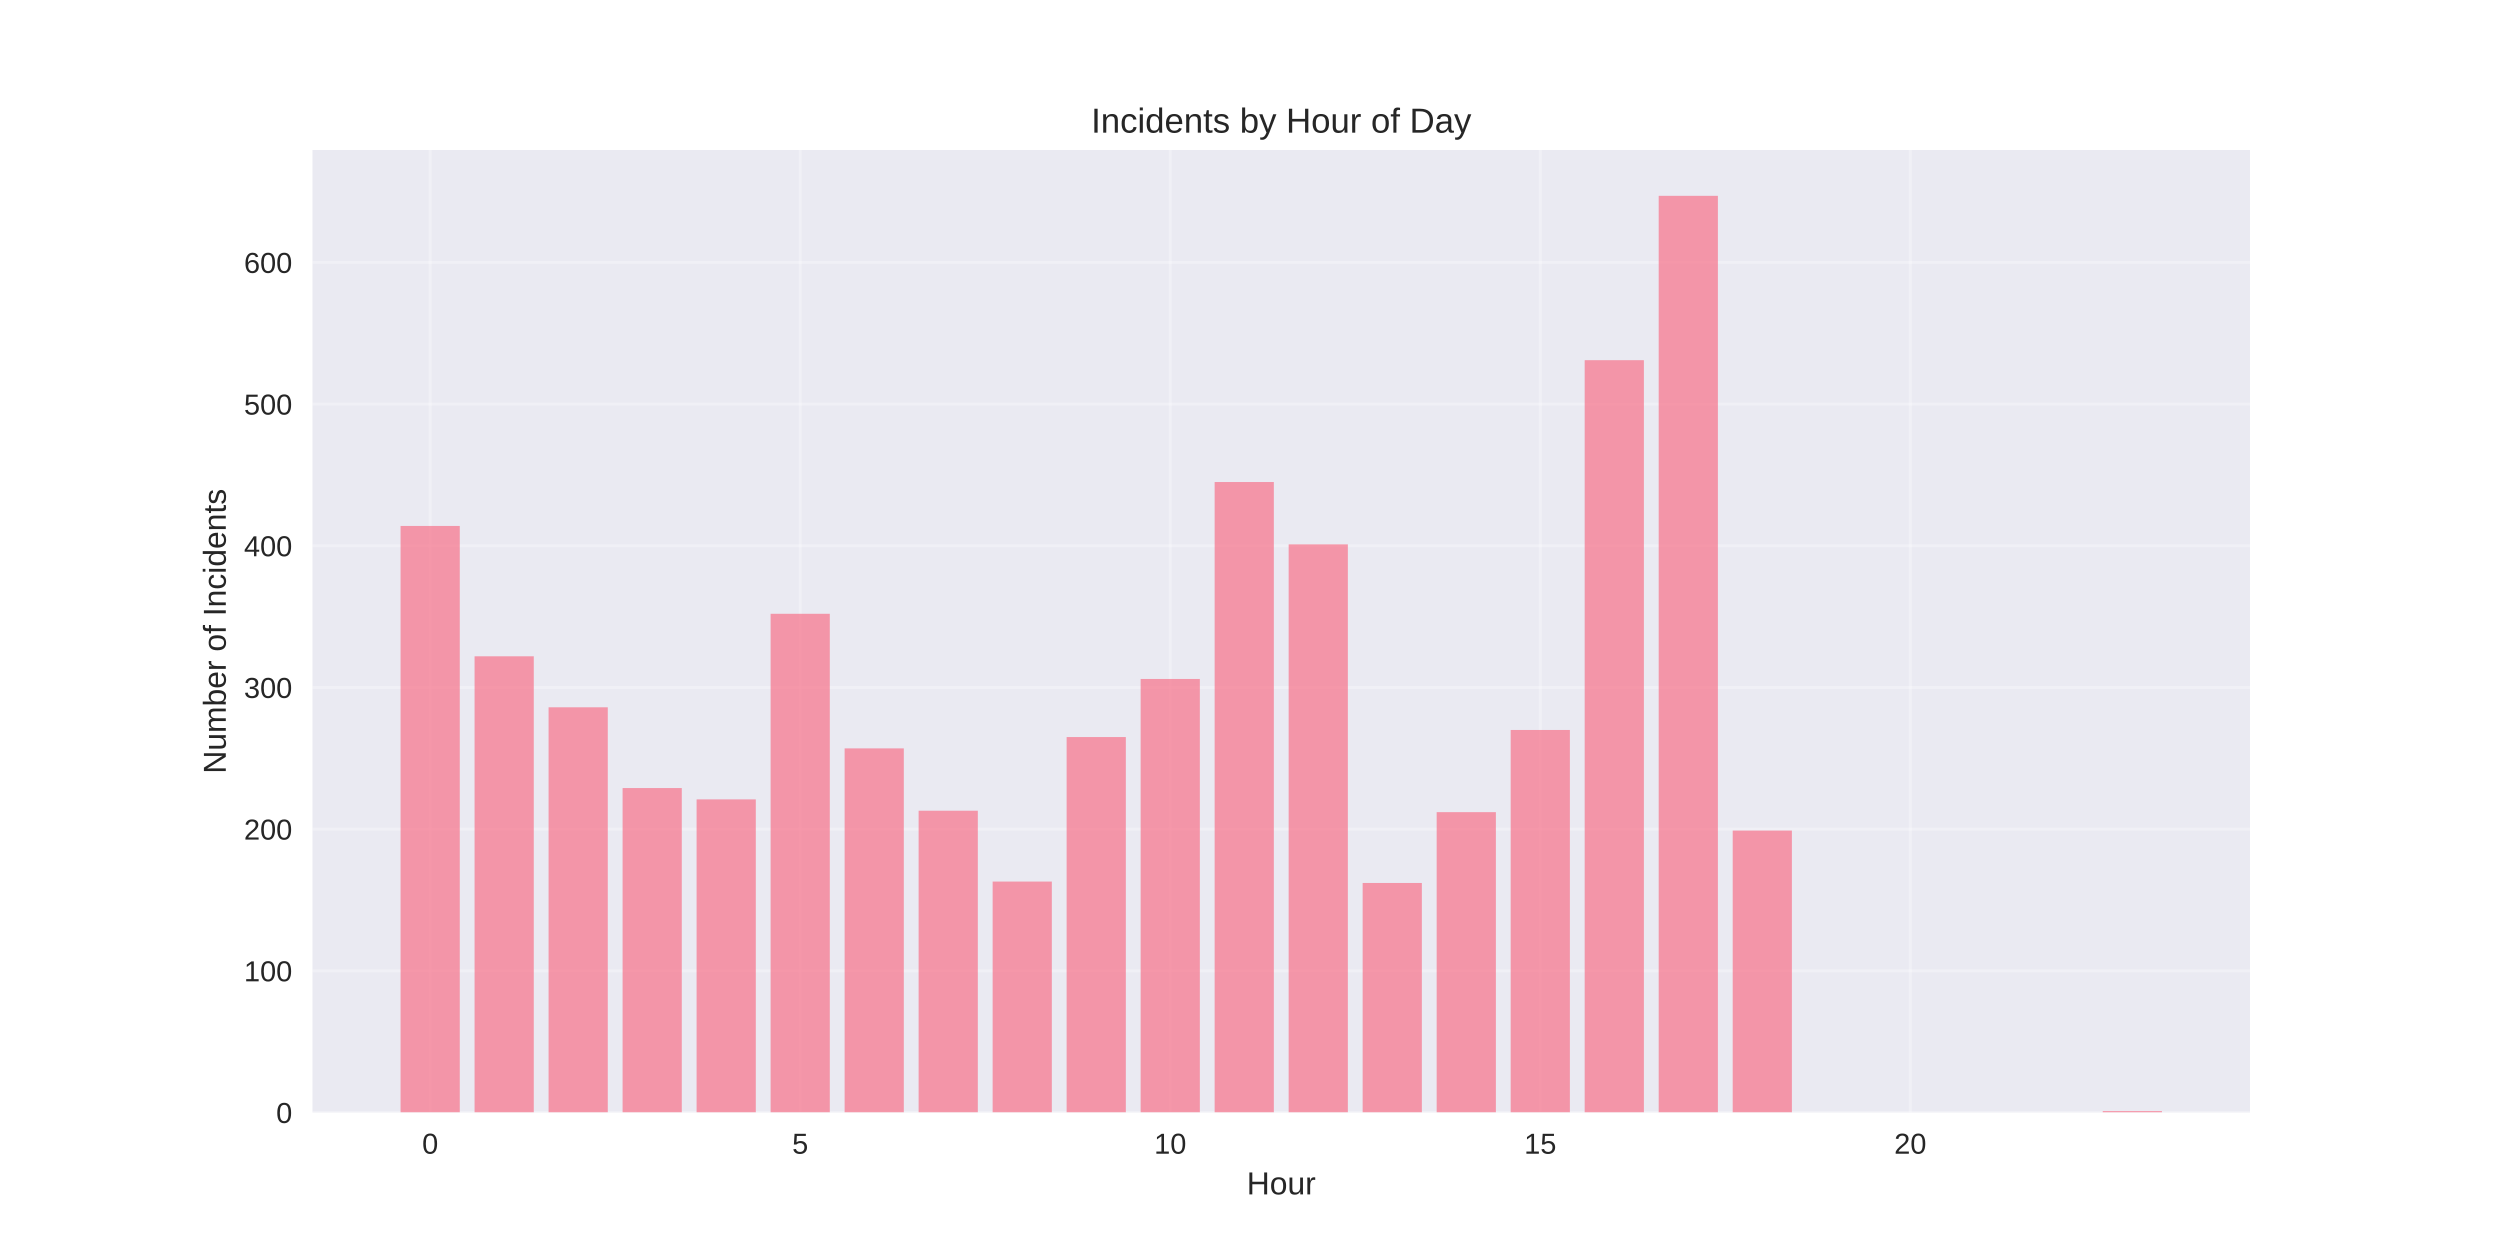
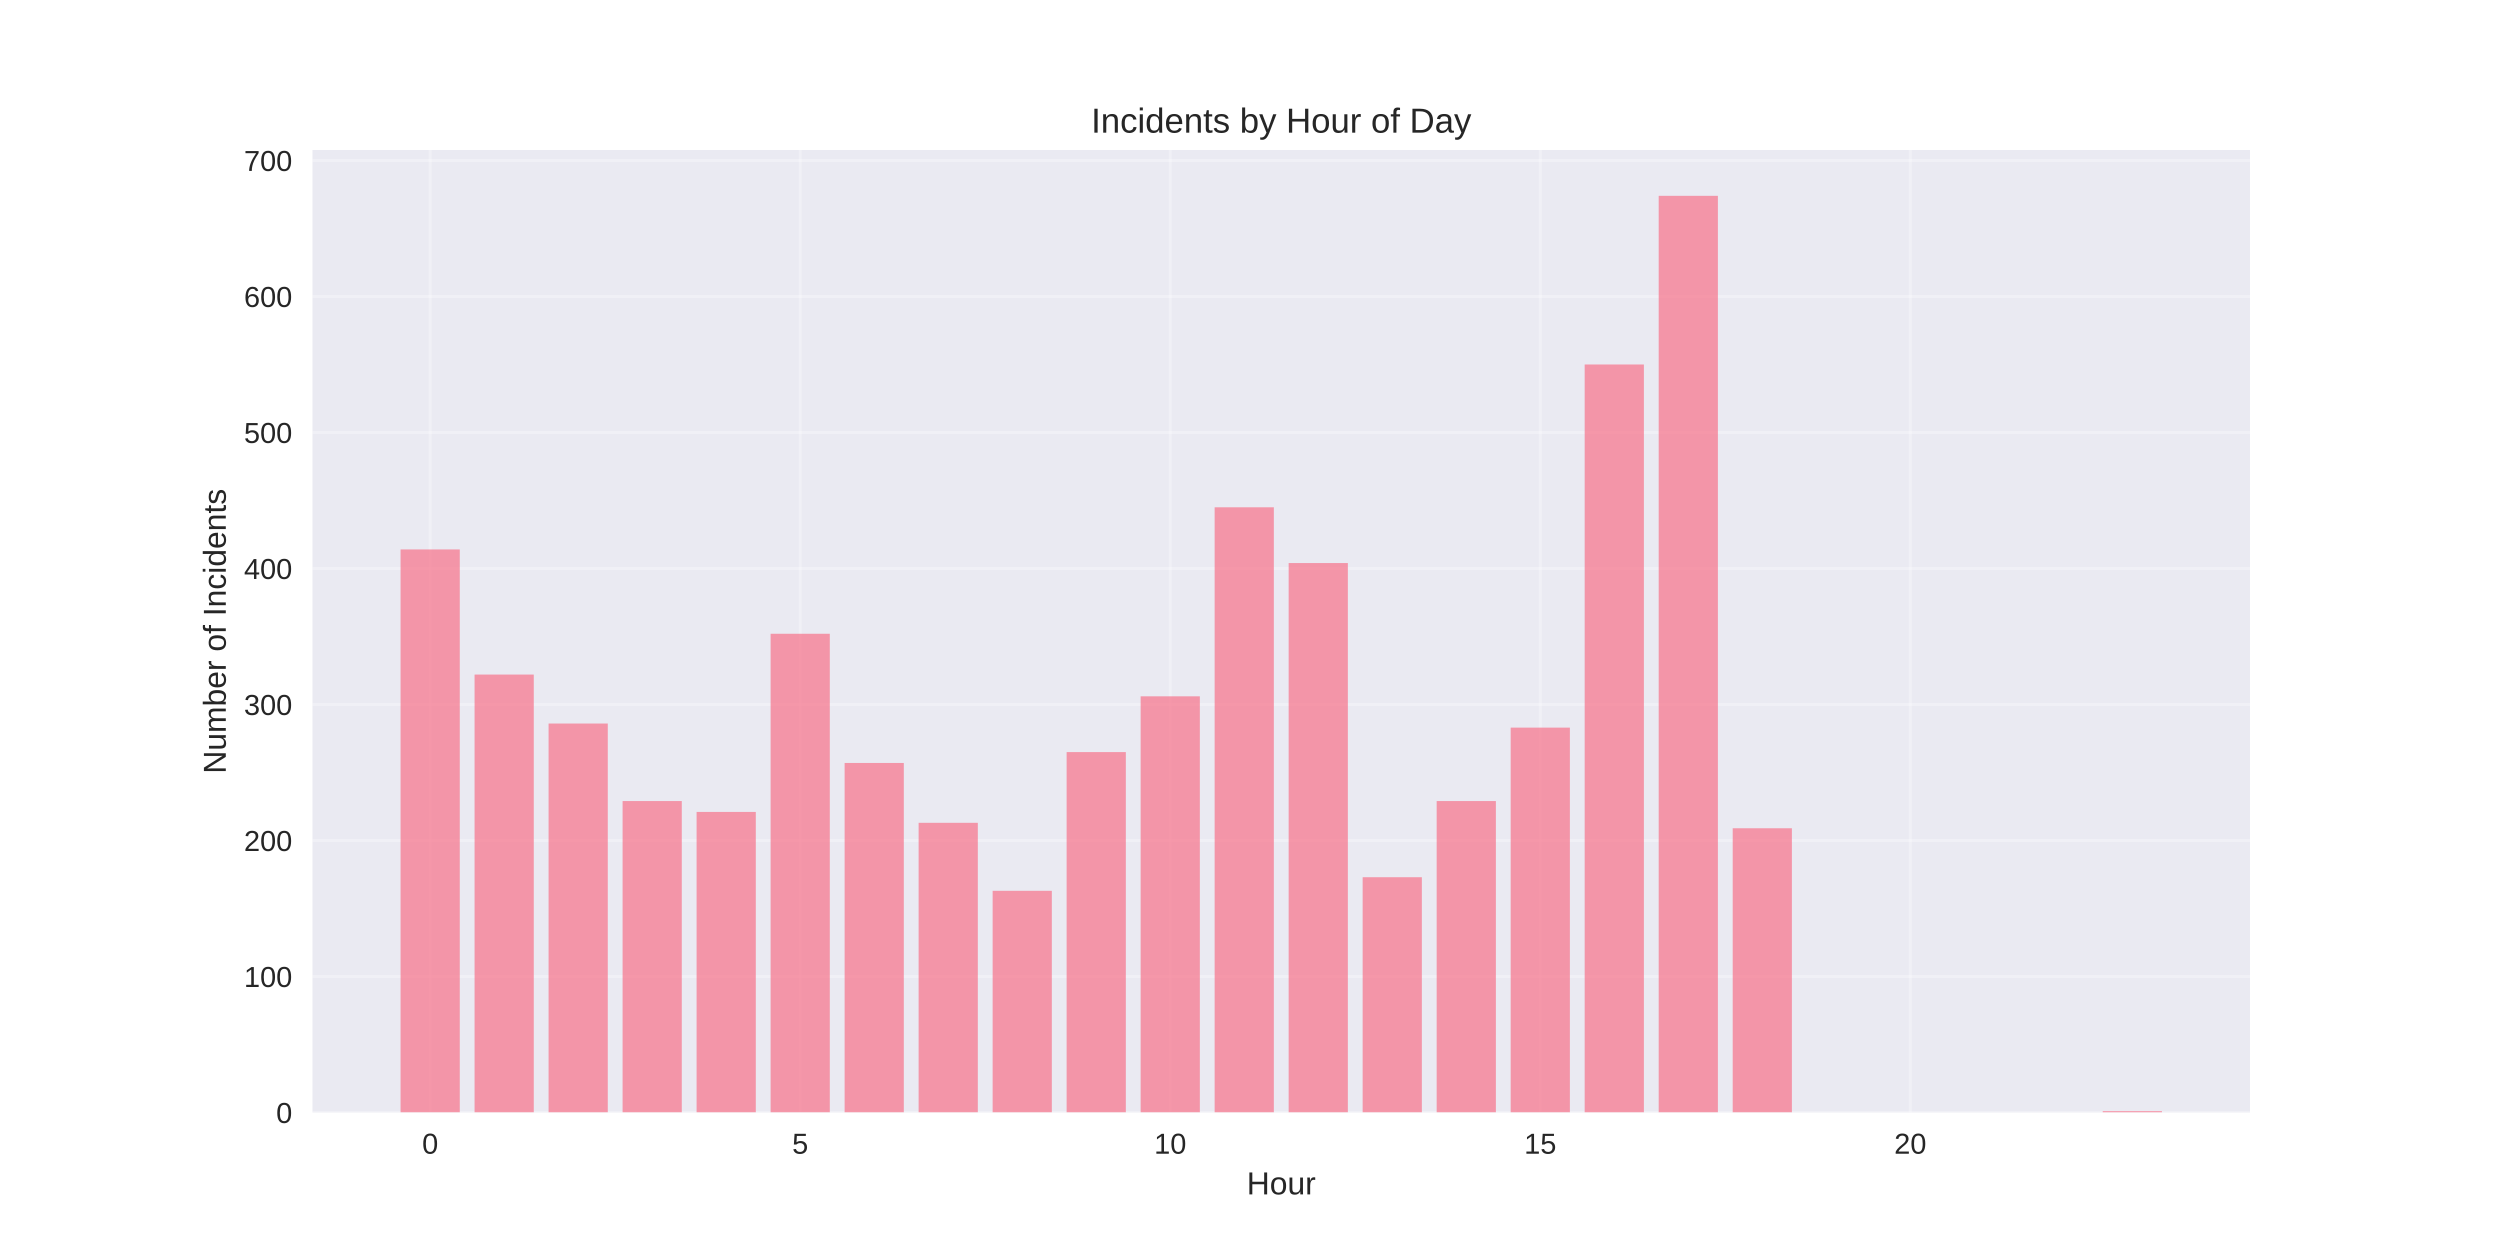
<svg xmlns="http://www.w3.org/2000/svg" width="864pt" height="432pt" viewBox="0 0 864 432" version="1.1">
  <defs>
    <style type="text/css">*{stroke-linejoin: round; stroke-linecap: butt}</style>
  </defs>
  <g id="figure_1">
    <g id="patch_1">
      <path d="M 0 432  L 864 432  L 864 0  L 0 0  z " style="fill: #ffffff" />
    </g>
    <g id="axes_1">
      <g id="patch_2">
        <path d="M 108 384.48  L 777.6 384.48  L 777.6 51.84  L 108 51.84  z " style="fill: #eaeaf2" />
      </g>
      <g id="matplotlib.axis_1">
        <g id="xtick_1">
          <g id="line2d_1">
-             <path d="M 148.667 384.48  L 148.667 51.84  " clip-path="url(#p858ab9cb1d)" style="fill: none; stroke: #ffffff; stroke-opacity: 0.3; stroke-linecap: round" />
+             <path d="M 148.667 384.48  L 148.667 51.84  " clip-path="url(#pb408cd9aa3)" style="fill: none; stroke: #ffffff; stroke-opacity: 0.3; stroke-linecap: round" />
          </g>
          <g id="line2d_2" />
          <g id="text_1">
            <text style="fill: #262626; font: 10px 'Arial', 'Liberation Sans', 'DejaVu Sans', 'Bitstream Vera Sans', sans-serif; text-anchor: middle" x="148.667" y="398.727" transform="rotate(-0 148.6671 398.7269)">0</text>
          </g>
        </g>
        <g id="xtick_2">
          <g id="line2d_3">
-             <path d="M 276.551 384.48  L 276.551 51.84  " clip-path="url(#p858ab9cb1d)" style="fill: none; stroke: #ffffff; stroke-opacity: 0.3; stroke-linecap: round" />
+             <path d="M 276.551 384.48  L 276.551 51.84  " clip-path="url(#pb408cd9aa3)" style="fill: none; stroke: #ffffff; stroke-opacity: 0.3; stroke-linecap: round" />
          </g>
          <g id="line2d_4" />
          <g id="text_2">
            <text style="fill: #262626; font: 10px 'Arial', 'Liberation Sans', 'DejaVu Sans', 'Bitstream Vera Sans', sans-serif; text-anchor: middle" x="276.551" y="398.727" transform="rotate(-0 276.551 398.7269)">5</text>
          </g>
        </g>
        <g id="xtick_3">
          <g id="line2d_5">
-             <path d="M 404.435 384.48  L 404.435 51.84  " clip-path="url(#p858ab9cb1d)" style="fill: none; stroke: #ffffff; stroke-opacity: 0.3; stroke-linecap: round" />
+             <path d="M 404.435 384.48  L 404.435 51.84  " clip-path="url(#pb408cd9aa3)" style="fill: none; stroke: #ffffff; stroke-opacity: 0.3; stroke-linecap: round" />
          </g>
          <g id="line2d_6" />
          <g id="text_3">
            <text style="fill: #262626; font: 10px 'Arial', 'Liberation Sans', 'DejaVu Sans', 'Bitstream Vera Sans', sans-serif; text-anchor: middle" x="404.435" y="398.727" transform="rotate(-0 404.4348 398.7269)">10</text>
          </g>
        </g>
        <g id="xtick_4">
          <g id="line2d_7">
-             <path d="M 532.319 384.48  L 532.319 51.84  " clip-path="url(#p858ab9cb1d)" style="fill: none; stroke: #ffffff; stroke-opacity: 0.3; stroke-linecap: round" />
+             <path d="M 532.319 384.48  L 532.319 51.84  " clip-path="url(#pb408cd9aa3)" style="fill: none; stroke: #ffffff; stroke-opacity: 0.3; stroke-linecap: round" />
          </g>
          <g id="line2d_8" />
          <g id="text_4">
            <text style="fill: #262626; font: 10px 'Arial', 'Liberation Sans', 'DejaVu Sans', 'Bitstream Vera Sans', sans-serif; text-anchor: middle" x="532.319" y="398.727" transform="rotate(-0 532.3187 398.7269)">15</text>
          </g>
        </g>
        <g id="xtick_5">
          <g id="line2d_9">
-             <path d="M 660.203 384.48  L 660.203 51.84  " clip-path="url(#p858ab9cb1d)" style="fill: none; stroke: #ffffff; stroke-opacity: 0.3; stroke-linecap: round" />
+             <path d="M 660.203 384.48  L 660.203 51.84  " clip-path="url(#pb408cd9aa3)" style="fill: none; stroke: #ffffff; stroke-opacity: 0.3; stroke-linecap: round" />
          </g>
          <g id="line2d_10" />
          <g id="text_5">
            <text style="fill: #262626; font: 10px 'Arial', 'Liberation Sans', 'DejaVu Sans', 'Bitstream Vera Sans', sans-serif; text-anchor: middle" x="660.203" y="398.727" transform="rotate(-0 660.2026 398.7269)">20</text>
          </g>
        </g>
        <g id="text_6">
          <text style="fill: #262626; font: 11px 'Arial', 'Liberation Sans', 'DejaVu Sans', 'Bitstream Vera Sans', sans-serif; text-anchor: middle" x="442.8" y="412.773" transform="rotate(-0 442.8 412.7734)">Hour</text>
        </g>
      </g>
      <g id="matplotlib.axis_2">
        <g id="ytick_1">
          <g id="line2d_11">
-             <path d="M 108 384.48  L 777.6 384.48  " clip-path="url(#p858ab9cb1d)" style="fill: none; stroke: #ffffff; stroke-opacity: 0.3; stroke-linecap: round" />
+             <path d="M 108 384.48  L 777.6 384.48  " clip-path="url(#pb408cd9aa3)" style="fill: none; stroke: #ffffff; stroke-opacity: 0.3; stroke-linecap: round" />
          </g>
          <g id="line2d_12" />
          <g id="text_7">
            <text style="fill: #262626; font: 10px 'Arial', 'Liberation Sans', 'DejaVu Sans', 'Bitstream Vera Sans', sans-serif; text-anchor: end" x="101" y="388.103" transform="rotate(-0 101 388.1034)">0</text>
          </g>
        </g>
        <g id="ytick_2">
          <g id="line2d_13">
-             <path d="M 108 335.516  L 777.6 335.516  " clip-path="url(#p858ab9cb1d)" style="fill: none; stroke: #ffffff; stroke-opacity: 0.3; stroke-linecap: round" />
+             <path d="M 108 337.477  L 777.6 337.477  " clip-path="url(#pb408cd9aa3)" style="fill: none; stroke: #ffffff; stroke-opacity: 0.3; stroke-linecap: round" />
          </g>
          <g id="line2d_14" />
          <g id="text_8">
-             <text style="fill: #262626; font: 10px 'Arial', 'Liberation Sans', 'DejaVu Sans', 'Bitstream Vera Sans', sans-serif; text-anchor: end" x="101" y="339.139" transform="rotate(-0 101 339.139)">100</text>
+             <text style="fill: #262626; font: 10px 'Arial', 'Liberation Sans', 'DejaVu Sans', 'Bitstream Vera Sans', sans-serif; text-anchor: end" x="101" y="341.1" transform="rotate(-0 101 341.1005)">100</text>
          </g>
        </g>
        <g id="ytick_3">
          <g id="line2d_15">
-             <path d="M 108 286.551  L 777.6 286.551  " clip-path="url(#p858ab9cb1d)" style="fill: none; stroke: #ffffff; stroke-opacity: 0.3; stroke-linecap: round" />
+             <path d="M 108 290.474  L 777.6 290.474  " clip-path="url(#pb408cd9aa3)" style="fill: none; stroke: #ffffff; stroke-opacity: 0.3; stroke-linecap: round" />
          </g>
          <g id="line2d_16" />
          <g id="text_9">
-             <text style="fill: #262626; font: 10px 'Arial', 'Liberation Sans', 'DejaVu Sans', 'Bitstream Vera Sans', sans-serif; text-anchor: end" x="101" y="290.175" transform="rotate(-0 101 290.1745)">200</text>
+             <text style="fill: #262626; font: 10px 'Arial', 'Liberation Sans', 'DejaVu Sans', 'Bitstream Vera Sans', sans-serif; text-anchor: end" x="101" y="294.098" transform="rotate(-0 101 294.0975)">200</text>
          </g>
        </g>
        <g id="ytick_4">
          <g id="line2d_17">
-             <path d="M 108 237.587  L 777.6 237.587  " clip-path="url(#p858ab9cb1d)" style="fill: none; stroke: #ffffff; stroke-opacity: 0.3; stroke-linecap: round" />
+             <path d="M 108 243.471  L 777.6 243.471  " clip-path="url(#pb408cd9aa3)" style="fill: none; stroke: #ffffff; stroke-opacity: 0.3; stroke-linecap: round" />
          </g>
          <g id="line2d_18" />
          <g id="text_10">
-             <text style="fill: #262626; font: 10px 'Arial', 'Liberation Sans', 'DejaVu Sans', 'Bitstream Vera Sans', sans-serif; text-anchor: end" x="101" y="241.21" transform="rotate(-0 101 241.2101)">300</text>
+             <text style="fill: #262626; font: 10px 'Arial', 'Liberation Sans', 'DejaVu Sans', 'Bitstream Vera Sans', sans-serif; text-anchor: end" x="101" y="247.095" transform="rotate(-0 101 247.0945)">300</text>
          </g>
        </g>
        <g id="ytick_5">
          <g id="line2d_19">
-             <path d="M 108 188.622  L 777.6 188.622  " clip-path="url(#p858ab9cb1d)" style="fill: none; stroke: #ffffff; stroke-opacity: 0.3; stroke-linecap: round" />
+             <path d="M 108 196.468  L 777.6 196.468  " clip-path="url(#pb408cd9aa3)" style="fill: none; stroke: #ffffff; stroke-opacity: 0.3; stroke-linecap: round" />
          </g>
          <g id="line2d_20" />
          <g id="text_11">
-             <text style="fill: #262626; font: 10px 'Arial', 'Liberation Sans', 'DejaVu Sans', 'Bitstream Vera Sans', sans-serif; text-anchor: end" x="101" y="192.246" transform="rotate(-0 101 192.2456)">400</text>
+             <text style="fill: #262626; font: 10px 'Arial', 'Liberation Sans', 'DejaVu Sans', 'Bitstream Vera Sans', sans-serif; text-anchor: end" x="101" y="200.092" transform="rotate(-0 101 200.0916)">400</text>
          </g>
        </g>
        <g id="ytick_6">
          <g id="line2d_21">
-             <path d="M 108 139.658  L 777.6 139.658  " clip-path="url(#p858ab9cb1d)" style="fill: none; stroke: #ffffff; stroke-opacity: 0.3; stroke-linecap: round" />
+             <path d="M 108 149.465  L 777.6 149.465  " clip-path="url(#pb408cd9aa3)" style="fill: none; stroke: #ffffff; stroke-opacity: 0.3; stroke-linecap: round" />
          </g>
          <g id="line2d_22" />
          <g id="text_12">
-             <text style="fill: #262626; font: 10px 'Arial', 'Liberation Sans', 'DejaVu Sans', 'Bitstream Vera Sans', sans-serif; text-anchor: end" x="101" y="143.281" transform="rotate(-0 101 143.2812)">500</text>
+             <text style="fill: #262626; font: 10px 'Arial', 'Liberation Sans', 'DejaVu Sans', 'Bitstream Vera Sans', sans-serif; text-anchor: end" x="101" y="153.089" transform="rotate(-0 101 153.0886)">500</text>
          </g>
        </g>
        <g id="ytick_7">
          <g id="line2d_23">
-             <path d="M 108 90.693  L 777.6 90.693  " clip-path="url(#p858ab9cb1d)" style="fill: none; stroke: #ffffff; stroke-opacity: 0.3; stroke-linecap: round" />
+             <path d="M 108 102.462  L 777.6 102.462  " clip-path="url(#pb408cd9aa3)" style="fill: none; stroke: #ffffff; stroke-opacity: 0.3; stroke-linecap: round" />
          </g>
          <g id="line2d_24" />
          <g id="text_13">
-             <text style="fill: #262626; font: 10px 'Arial', 'Liberation Sans', 'DejaVu Sans', 'Bitstream Vera Sans', sans-serif; text-anchor: end" x="101" y="94.317" transform="rotate(-0 101 94.31673)">600</text>
-           </g>
-         </g>
-         <g id="text_14">
+             <text style="fill: #262626; font: 10px 'Arial', 'Liberation Sans', 'DejaVu Sans', 'Bitstream Vera Sans', sans-serif; text-anchor: end" x="101" y="106.086" transform="rotate(-0 101 106.0856)">600</text>
+           </g>
+         </g>
+         <g id="ytick_8">
+           <g id="line2d_25">
+             <path d="M 108 55.459  L 777.6 55.459  " clip-path="url(#pb408cd9aa3)" style="fill: none; stroke: #ffffff; stroke-opacity: 0.3; stroke-linecap: round" />
+           </g>
+           <g id="line2d_26" />
+           <g id="text_14">
+             <text style="fill: #262626; font: 10px 'Arial', 'Liberation Sans', 'DejaVu Sans', 'Bitstream Vera Sans', sans-serif; text-anchor: end" x="101" y="59.083" transform="rotate(-0 101 59.08267)">700</text>
+           </g>
+         </g>
+         <g id="text_15">
          <text style="fill: #262626; font: 11px 'Arial', 'Liberation Sans', 'DejaVu Sans', 'Bitstream Vera Sans', sans-serif; text-anchor: middle" x="78.035" y="218.16" transform="rotate(-90 78.03469 218.16)">Number of Incidents</text>
        </g>
      </g>
      <g id="patch_3">
-         <path d="M 138.436 384.48  L 158.898 384.48  L 158.898 181.767  L 138.436 181.767  z " clip-path="url(#p858ab9cb1d)" style="fill: #f77189; opacity: 0.7" />
+         <path d="M 138.436 384.48  L 158.898 384.48  L 158.898 189.888  L 138.436 189.888  z " clip-path="url(#pb408cd9aa3)" style="fill: #f77189; opacity: 0.7" />
      </g>
      <g id="patch_4">
-         <path d="M 164.013 384.48  L 184.475 384.48  L 184.475 226.814  L 164.013 226.814  z " clip-path="url(#p858ab9cb1d)" style="fill: #f77189; opacity: 0.7" />
+         <path d="M 164.013 384.48  L 184.475 384.48  L 184.475 233.13  L 164.013 233.13  z " clip-path="url(#pb408cd9aa3)" style="fill: #f77189; opacity: 0.7" />
      </g>
      <g id="patch_5">
-         <path d="M 189.59 384.48  L 210.051 384.48  L 210.051 244.442  L 189.59 244.442  z " clip-path="url(#p858ab9cb1d)" style="fill: #f77189; opacity: 0.7" />
+         <path d="M 189.59 384.48  L 210.051 384.48  L 210.051 250.052  L 189.59 250.052  z " clip-path="url(#pb408cd9aa3)" style="fill: #f77189; opacity: 0.7" />
      </g>
      <g id="patch_6">
-         <path d="M 215.167 384.48  L 235.628 384.48  L 235.628 272.351  L 215.167 272.351  z " clip-path="url(#p858ab9cb1d)" style="fill: #f77189; opacity: 0.7" />
+         <path d="M 215.167 384.48  L 235.628 384.48  L 235.628 276.843  L 215.167 276.843  z " clip-path="url(#pb408cd9aa3)" style="fill: #f77189; opacity: 0.7" />
      </g>
      <g id="patch_7">
-         <path d="M 240.743 384.48  L 261.205 384.48  L 261.205 276.269  L 240.743 276.269  z " clip-path="url(#p858ab9cb1d)" style="fill: #f77189; opacity: 0.7" />
+         <path d="M 240.743 384.48  L 261.205 384.48  L 261.205 280.603  L 240.743 280.603  z " clip-path="url(#pb408cd9aa3)" style="fill: #f77189; opacity: 0.7" />
      </g>
      <g id="patch_8">
-         <path d="M 266.32 384.48  L 286.782 384.48  L 286.782 212.125  L 266.32 212.125  z " clip-path="url(#p858ab9cb1d)" style="fill: #f77189; opacity: 0.7" />
+         <path d="M 266.32 384.48  L 286.782 384.48  L 286.782 219.03  L 266.32 219.03  z " clip-path="url(#pb408cd9aa3)" style="fill: #f77189; opacity: 0.7" />
      </g>
      <g id="patch_9">
-         <path d="M 291.897 384.48  L 312.358 384.48  L 312.358 258.641  L 291.897 258.641  z " clip-path="url(#p858ab9cb1d)" style="fill: #f77189; opacity: 0.7" />
+         <path d="M 291.897 384.48  L 312.358 384.48  L 312.358 263.682  L 291.897 263.682  z " clip-path="url(#pb408cd9aa3)" style="fill: #f77189; opacity: 0.7" />
      </g>
      <g id="patch_10">
-         <path d="M 317.474 384.48  L 337.935 384.48  L 337.935 280.186  L 317.474 280.186  z " clip-path="url(#p858ab9cb1d)" style="fill: #f77189; opacity: 0.7" />
+         <path d="M 317.474 384.48  L 337.935 384.48  L 337.935 284.364  L 317.474 284.364  z " clip-path="url(#pb408cd9aa3)" style="fill: #f77189; opacity: 0.7" />
      </g>
      <g id="patch_11">
-         <path d="M 343.051 384.48  L 363.512 384.48  L 363.512 304.668  L 343.051 304.668  z " clip-path="url(#p858ab9cb1d)" style="fill: #f77189; opacity: 0.7" />
+         <path d="M 343.051 384.48  L 363.512 384.48  L 363.512 307.865  L 343.051 307.865  z " clip-path="url(#pb408cd9aa3)" style="fill: #f77189; opacity: 0.7" />
      </g>
      <g id="patch_12">
-         <path d="M 368.627 384.48  L 389.089 384.48  L 389.089 254.724  L 368.627 254.724  z " clip-path="url(#p858ab9cb1d)" style="fill: #f77189; opacity: 0.7" />
+         <path d="M 368.627 384.48  L 389.089 384.48  L 389.089 259.922  L 368.627 259.922  z " clip-path="url(#pb408cd9aa3)" style="fill: #f77189; opacity: 0.7" />
      </g>
      <g id="patch_13">
-         <path d="M 394.204 384.48  L 414.666 384.48  L 414.666 234.649  L 394.204 234.649  z " clip-path="url(#p858ab9cb1d)" style="fill: #f77189; opacity: 0.7" />
+         <path d="M 394.204 384.48  L 414.666 384.48  L 414.666 240.651  L 394.204 240.651  z " clip-path="url(#pb408cd9aa3)" style="fill: #f77189; opacity: 0.7" />
      </g>
      <g id="patch_14">
-         <path d="M 419.781 384.48  L 440.242 384.48  L 440.242 166.588  L 419.781 166.588  z " clip-path="url(#p858ab9cb1d)" style="fill: #f77189; opacity: 0.7" />
+         <path d="M 419.781 384.48  L 440.242 384.48  L 440.242 175.317  L 419.781 175.317  z " clip-path="url(#pb408cd9aa3)" style="fill: #f77189; opacity: 0.7" />
      </g>
      <g id="patch_15">
-         <path d="M 445.358 384.48  L 465.819 384.48  L 465.819 188.133  L 445.358 188.133  z " clip-path="url(#p858ab9cb1d)" style="fill: #f77189; opacity: 0.7" />
+         <path d="M 445.358 384.48  L 465.819 384.48  L 465.819 194.588  L 445.358 194.588  z " clip-path="url(#pb408cd9aa3)" style="fill: #f77189; opacity: 0.7" />
      </g>
      <g id="patch_16">
-         <path d="M 470.934 384.48  L 491.396 384.48  L 491.396 305.158  L 470.934 305.158  z " clip-path="url(#p858ab9cb1d)" style="fill: #f77189; opacity: 0.7" />
+         <path d="M 470.934 384.48  L 491.396 384.48  L 491.396 303.165  L 470.934 303.165  z " clip-path="url(#pb408cd9aa3)" style="fill: #f77189; opacity: 0.7" />
      </g>
      <g id="patch_17">
-         <path d="M 496.511 384.48  L 516.973 384.48  L 516.973 280.675  L 496.511 280.675  z " clip-path="url(#p858ab9cb1d)" style="fill: #f77189; opacity: 0.7" />
+         <path d="M 496.511 384.48  L 516.973 384.48  L 516.973 276.843  L 496.511 276.843  z " clip-path="url(#pb408cd9aa3)" style="fill: #f77189; opacity: 0.7" />
      </g>
      <g id="patch_18">
-         <path d="M 522.088 384.48  L 542.549 384.48  L 542.549 252.276  L 522.088 252.276  z " clip-path="url(#p858ab9cb1d)" style="fill: #f77189; opacity: 0.7" />
+         <path d="M 522.088 384.48  L 542.549 384.48  L 542.549 251.462  L 522.088 251.462  z " clip-path="url(#pb408cd9aa3)" style="fill: #f77189; opacity: 0.7" />
      </g>
      <g id="patch_19">
-         <path d="M 547.665 384.48  L 568.126 384.48  L 568.126 124.479  L 547.665 124.479  z " clip-path="url(#p858ab9cb1d)" style="fill: #f77189; opacity: 0.7" />
+         <path d="M 547.665 384.48  L 568.126 384.48  L 568.126 125.964  L 547.665 125.964  z " clip-path="url(#pb408cd9aa3)" style="fill: #f77189; opacity: 0.7" />
      </g>
      <g id="patch_20">
-         <path d="M 573.242 384.48  L 593.703 384.48  L 593.703 67.68  L 573.242 67.68  z " clip-path="url(#p858ab9cb1d)" style="fill: #f77189; opacity: 0.7" />
+         <path d="M 573.242 384.48  L 593.703 384.48  L 593.703 67.68  L 573.242 67.68  z " clip-path="url(#pb408cd9aa3)" style="fill: #f77189; opacity: 0.7" />
      </g>
      <g id="patch_21">
-         <path d="M 598.818 384.48  L 619.28 384.48  L 619.28 287.041  L 598.818 287.041  z " clip-path="url(#p858ab9cb1d)" style="fill: #f77189; opacity: 0.7" />
+         <path d="M 598.818 384.48  L 619.28 384.48  L 619.28 286.244  L 598.818 286.244  z " clip-path="url(#pb408cd9aa3)" style="fill: #f77189; opacity: 0.7" />
      </g>
      <g id="patch_22">
-         <path d="M 726.702 384.48  L 747.164 384.48  L 747.164 383.99  L 726.702 383.99  z " clip-path="url(#p858ab9cb1d)" style="fill: #f77189; opacity: 0.7" />
+         <path d="M 726.702 384.48  L 747.164 384.48  L 747.164 384.01  L 726.702 384.01  z " clip-path="url(#pb408cd9aa3)" style="fill: #f77189; opacity: 0.7" />
      </g>
      <g id="patch_23">
        <path d="M 108 384.48  L 108 51.84  " style="fill: none" />
      </g>
      <g id="patch_24">
        <path d="M 777.6 384.48  L 777.6 51.84  " style="fill: none" />
      </g>
      <g id="patch_25">
        <path d="M 108 384.48  L 777.6 384.48  " style="fill: none" />
      </g>
      <g id="patch_26">
        <path d="M 108 51.84  L 777.6 51.84  " style="fill: none" />
      </g>
-       <g id="text_15">
+       <g id="text_16">
        <text style="fill: #262626; font: 12px 'Arial', 'Liberation Sans', 'DejaVu Sans', 'Bitstream Vera Sans', sans-serif; text-anchor: middle" x="442.8" y="45.84" transform="rotate(-0 442.8 45.84)">Incidents by Hour of Day</text>
      </g>
    </g>
  </g>
  <defs>
-     <clipPath id="p858ab9cb1d">
+     <clipPath id="pb408cd9aa3">
      <rect x="108" y="51.84" width="669.6" height="332.64" />
    </clipPath>
  </defs>
</svg>
